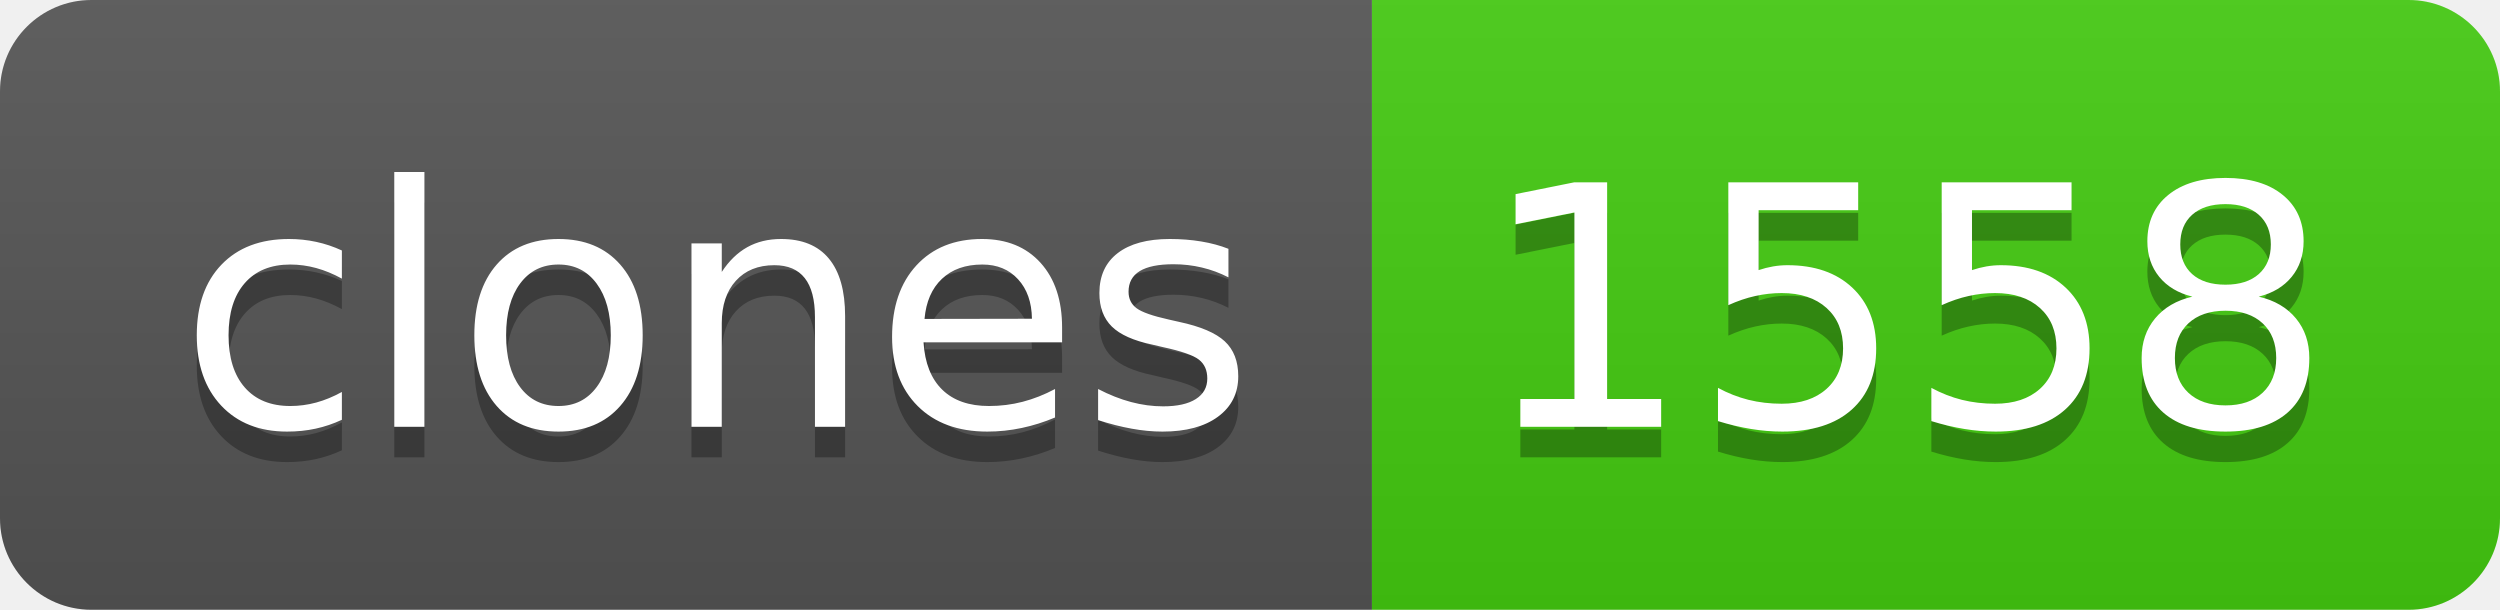
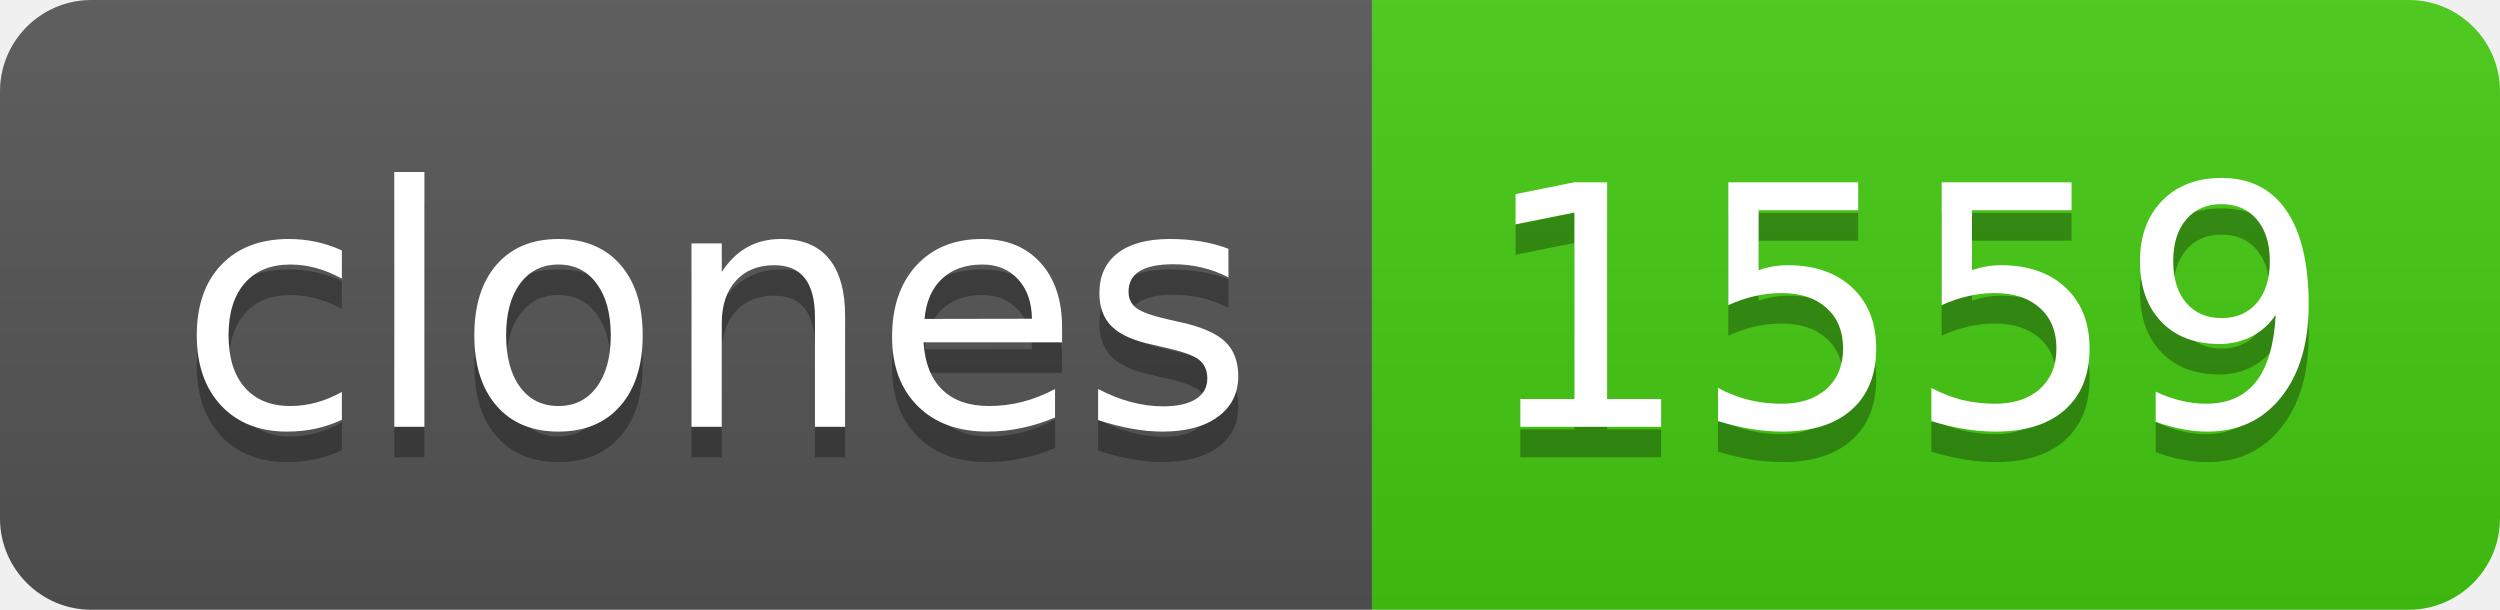
- <svg xmlns="http://www.w3.org/2000/svg" width="82" height="20" role="img" aria-label="clones: 1558">
+ <svg xmlns="http://www.w3.org/2000/svg" width="82" height="20" role="img" aria-label="clones: 1559">
  <linearGradient id="s" x2="0" y2="100%">
    <stop offset="0" stop-color="#bbb" stop-opacity=".1" />
    <stop offset="1" stop-opacity=".1" />
  </linearGradient>
  <clipPath id="r">
    <rect width="82" height="20" rx="3" fill="#fff" />
  </clipPath>
  <g clip-path="url(#r)">
    <rect width="45" height="20" fill="#555" />
    <rect x="45" width="37" height="20" fill="#4c1" />
    <rect width="82" height="20" fill="url(#s)" />
  </g>
  <g fill="#fff" text-anchor="middle" font-family="Verdana,Geneva,DejaVu Sans,sans-serif" text-rendering="geometricPrecision" font-size="110">
    <text aria-hidden="true" x="235" y="150" fill="#010101" fill-opacity=".3" transform="scale(.1)" textLength="350">clones</text>
    <text x="235" y="140" transform="scale(.1)" fill="#fff" textLength="350">clones</text>
-     <text aria-hidden="true" x="625" y="150" fill="#010101" fill-opacity=".3" transform="scale(.1)" textLength="270">1558</text>
-     <text x="625" y="140" transform="scale(.1)" fill="#fff" textLength="270">1558</text>
+     <text aria-hidden="true" x="625" y="150" fill="#010101" fill-opacity=".3" transform="scale(.1)" textLength="270">1559</text>
+     <text x="625" y="140" transform="scale(.1)" fill="#fff" textLength="270">1559</text>
  </g>
</svg>
